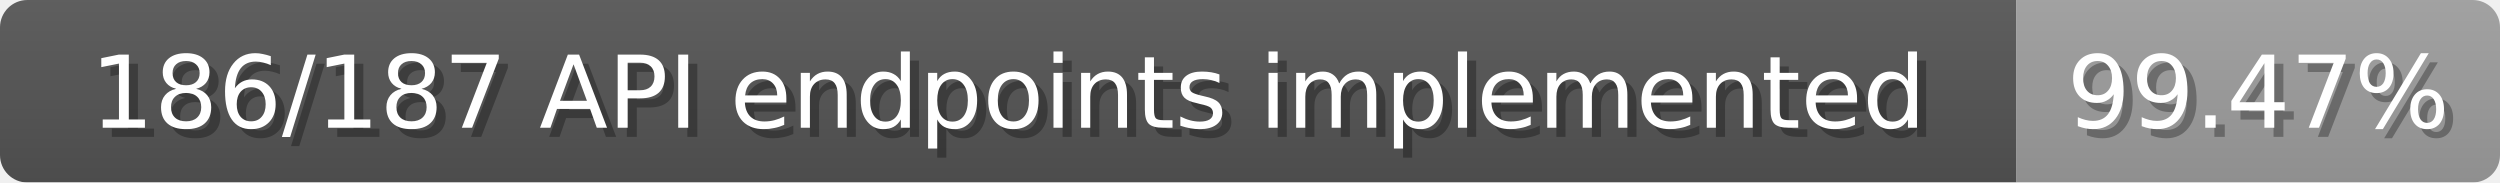
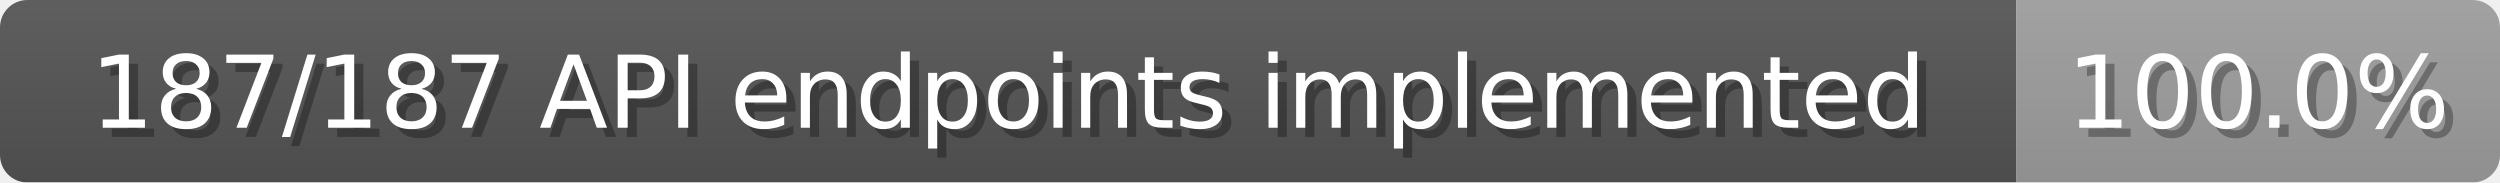
<svg xmlns="http://www.w3.org/2000/svg" width="274" height="20">
  <linearGradient id="b" x2="0" y2="100%">
    <stop offset="0" stop-color="#bbb" stop-opacity=".1" />
    <stop offset="1" stop-opacity=".1" />
  </linearGradient>
  <mask id="anybadge_1">
    <rect width="274" height="20" rx="3" fill="#fff" />
  </mask>
  <g mask="url(#anybadge_1)">
    <path fill="#555" d="M0 0h221v20H0z" />
    <path fill="#9f9f9f" d="M221 0h53v20H221z" />
    <path fill="url(#b)" d="M0 0h274v20H0z" />
  </g>
  <g fill="#fff" text-anchor="middle" font-family="DejaVu Sans,Verdana,Geneva,sans-serif" font-size="11">
-     <text x="111.5" y="15" fill="#010101" fill-opacity=".3">186/187 API endpoints implemented</text>
-     <text x="110.5" y="14">186/187 API endpoints implemented</text>
+     <text x="111.5" y="15" fill="#010101" fill-opacity=".3">187/187 API endpoints implemented</text>
+     <text x="110.5" y="14">187/187 API endpoints implemented</text>
  </g>
  <g fill="#fff" text-anchor="middle" font-family="DejaVu Sans,Verdana,Geneva,sans-serif" font-size="11">
-     <text x="248.5" y="15" fill="#010101" fill-opacity=".3">99.47%</text>
-     <text x="247.5" y="14">99.47%</text>
+     <text x="248.5" y="15" fill="#010101" fill-opacity=".3">100.0%</text>
+     <text x="247.5" y="14">100.0%</text>
  </g>
</svg>
